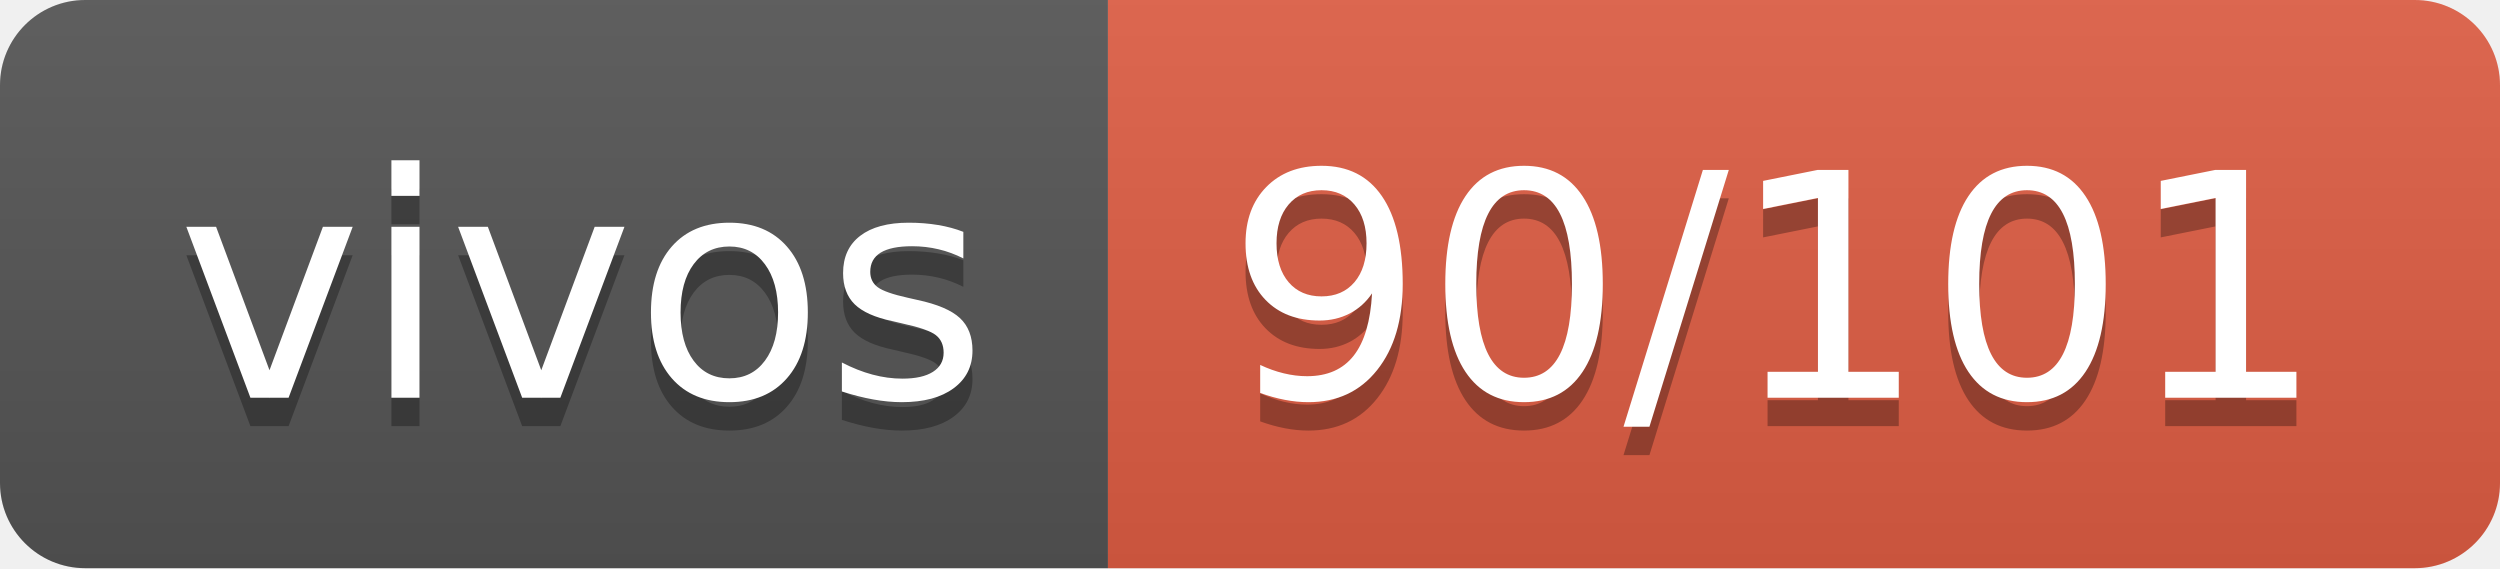
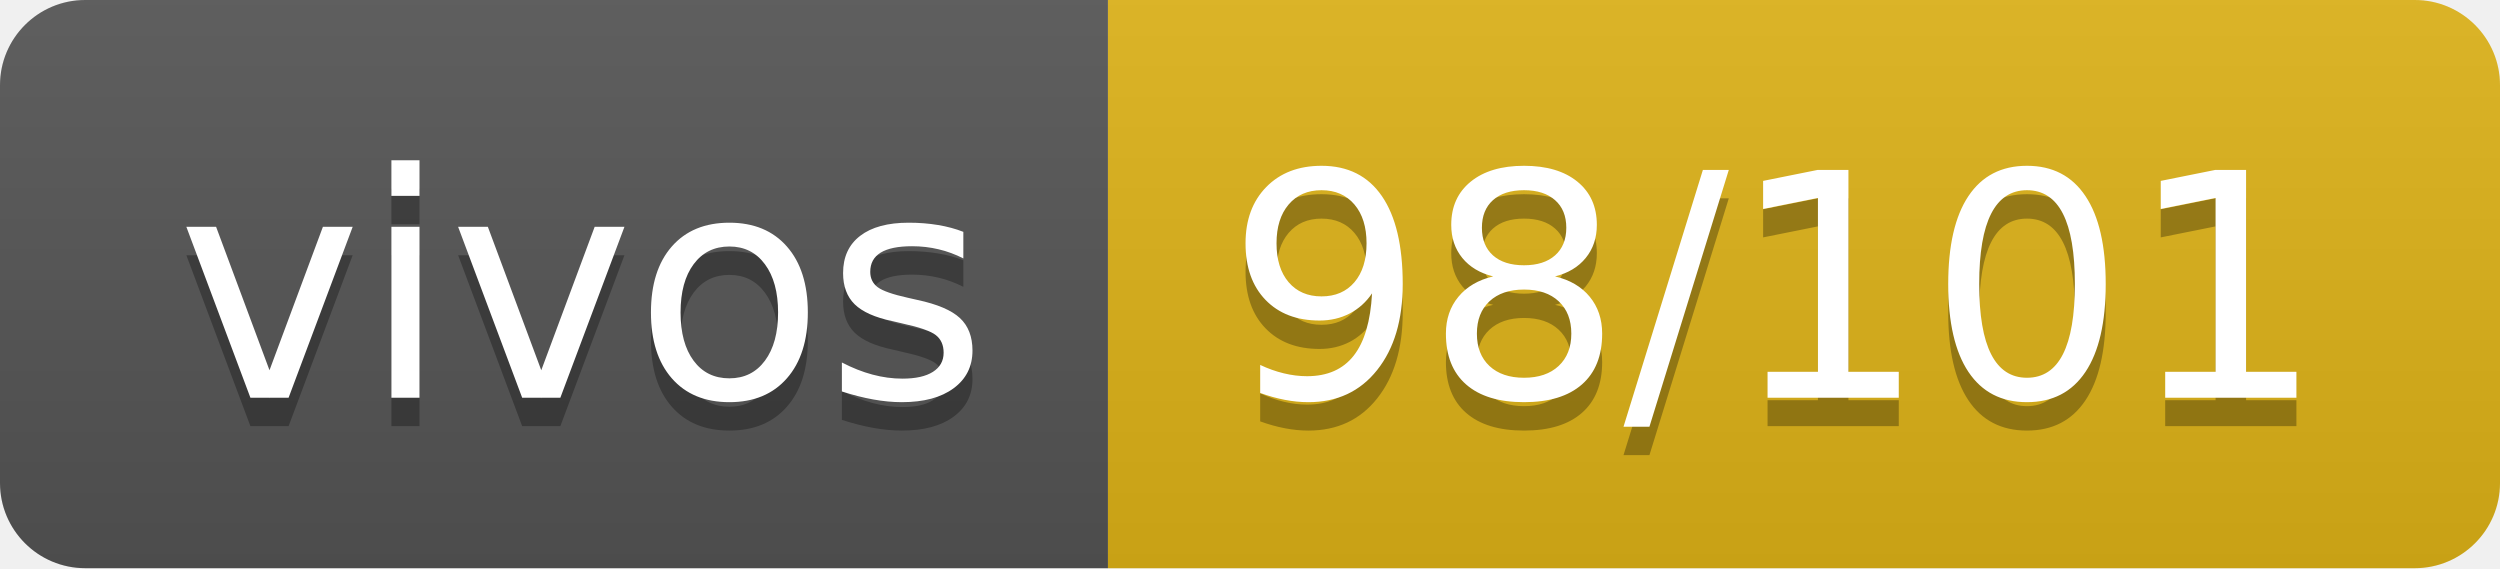
- <svg xmlns="http://www.w3.org/2000/svg" width="88" height="20" role="img" aria-label="vivos: 90/101">
+ <svg xmlns="http://www.w3.org/2000/svg" width="88" height="20" role="img" aria-label="vivos: 98/101">
  <linearGradient id="s" x2="0" y2="100%">
    <stop offset="0" stop-color="#bbb" stop-opacity=".1" />
    <stop offset="1" stop-opacity=".1" />
  </linearGradient>
  <clipPath id="r">
    <rect width="88" height="20" rx="3" fill="#fff" />
  </clipPath>
  <g clip-path="url(#r)">
    <rect width="39" height="20" fill="#555" />
-     <rect x="39" width="49" height="20" fill="#e05d44" />
+     <rect x="39" width="49" height="20" fill="#dfb317" />
    <rect width="88" height="20" fill="url(#s)" />
  </g>
  <g fill="#fff" text-anchor="middle" font-family="Verdana,Geneva,DejaVu Sans,sans-serif" text-rendering="geometricPrecision" font-size="110">
    <text aria-hidden="true" x="205" y="150" fill="#010101" fill-opacity=".3" transform="scale(.1)" textLength="290">vivos</text>
    <text x="205" y="140" transform="scale(.1)" fill="#fff" textLength="290">vivos</text>
-     <text aria-hidden="true" x="625" y="150" fill="#010101" fill-opacity=".3" transform="scale(.1)" textLength="390">90/101</text>
-     <text x="625" y="140" transform="scale(.1)" fill="#fff" textLength="390">90/101</text>
+     <text aria-hidden="true" x="625" y="150" fill="#010101" fill-opacity=".3" transform="scale(.1)" textLength="390">98/101</text>
+     <text x="625" y="140" transform="scale(.1)" fill="#fff" textLength="390">98/101</text>
  </g>
</svg>
